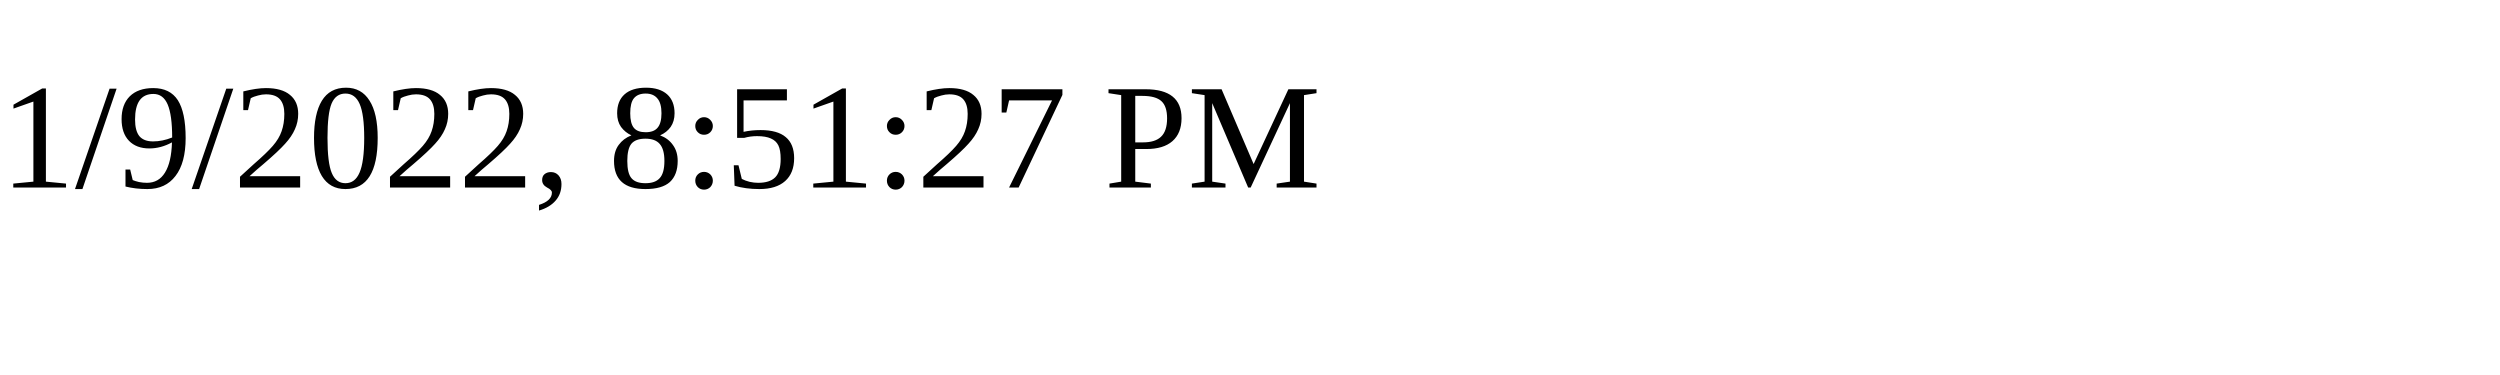
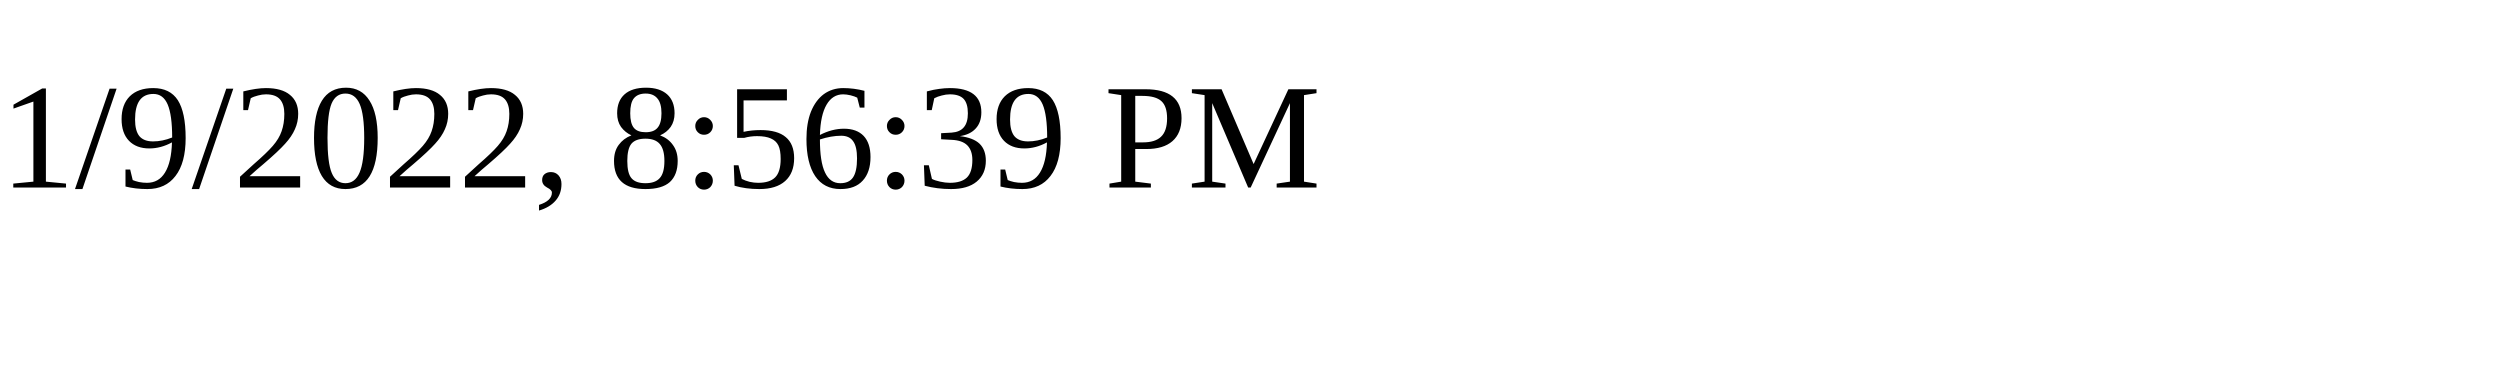
<svg xmlns="http://www.w3.org/2000/svg" height="30" width="200">
-   <text x="0" y="15">1/9/2022, 8:51:27 PM</text>
+   <text x="0" y="15">1/9/2022, 8:56:39 PM</text>
</svg>
